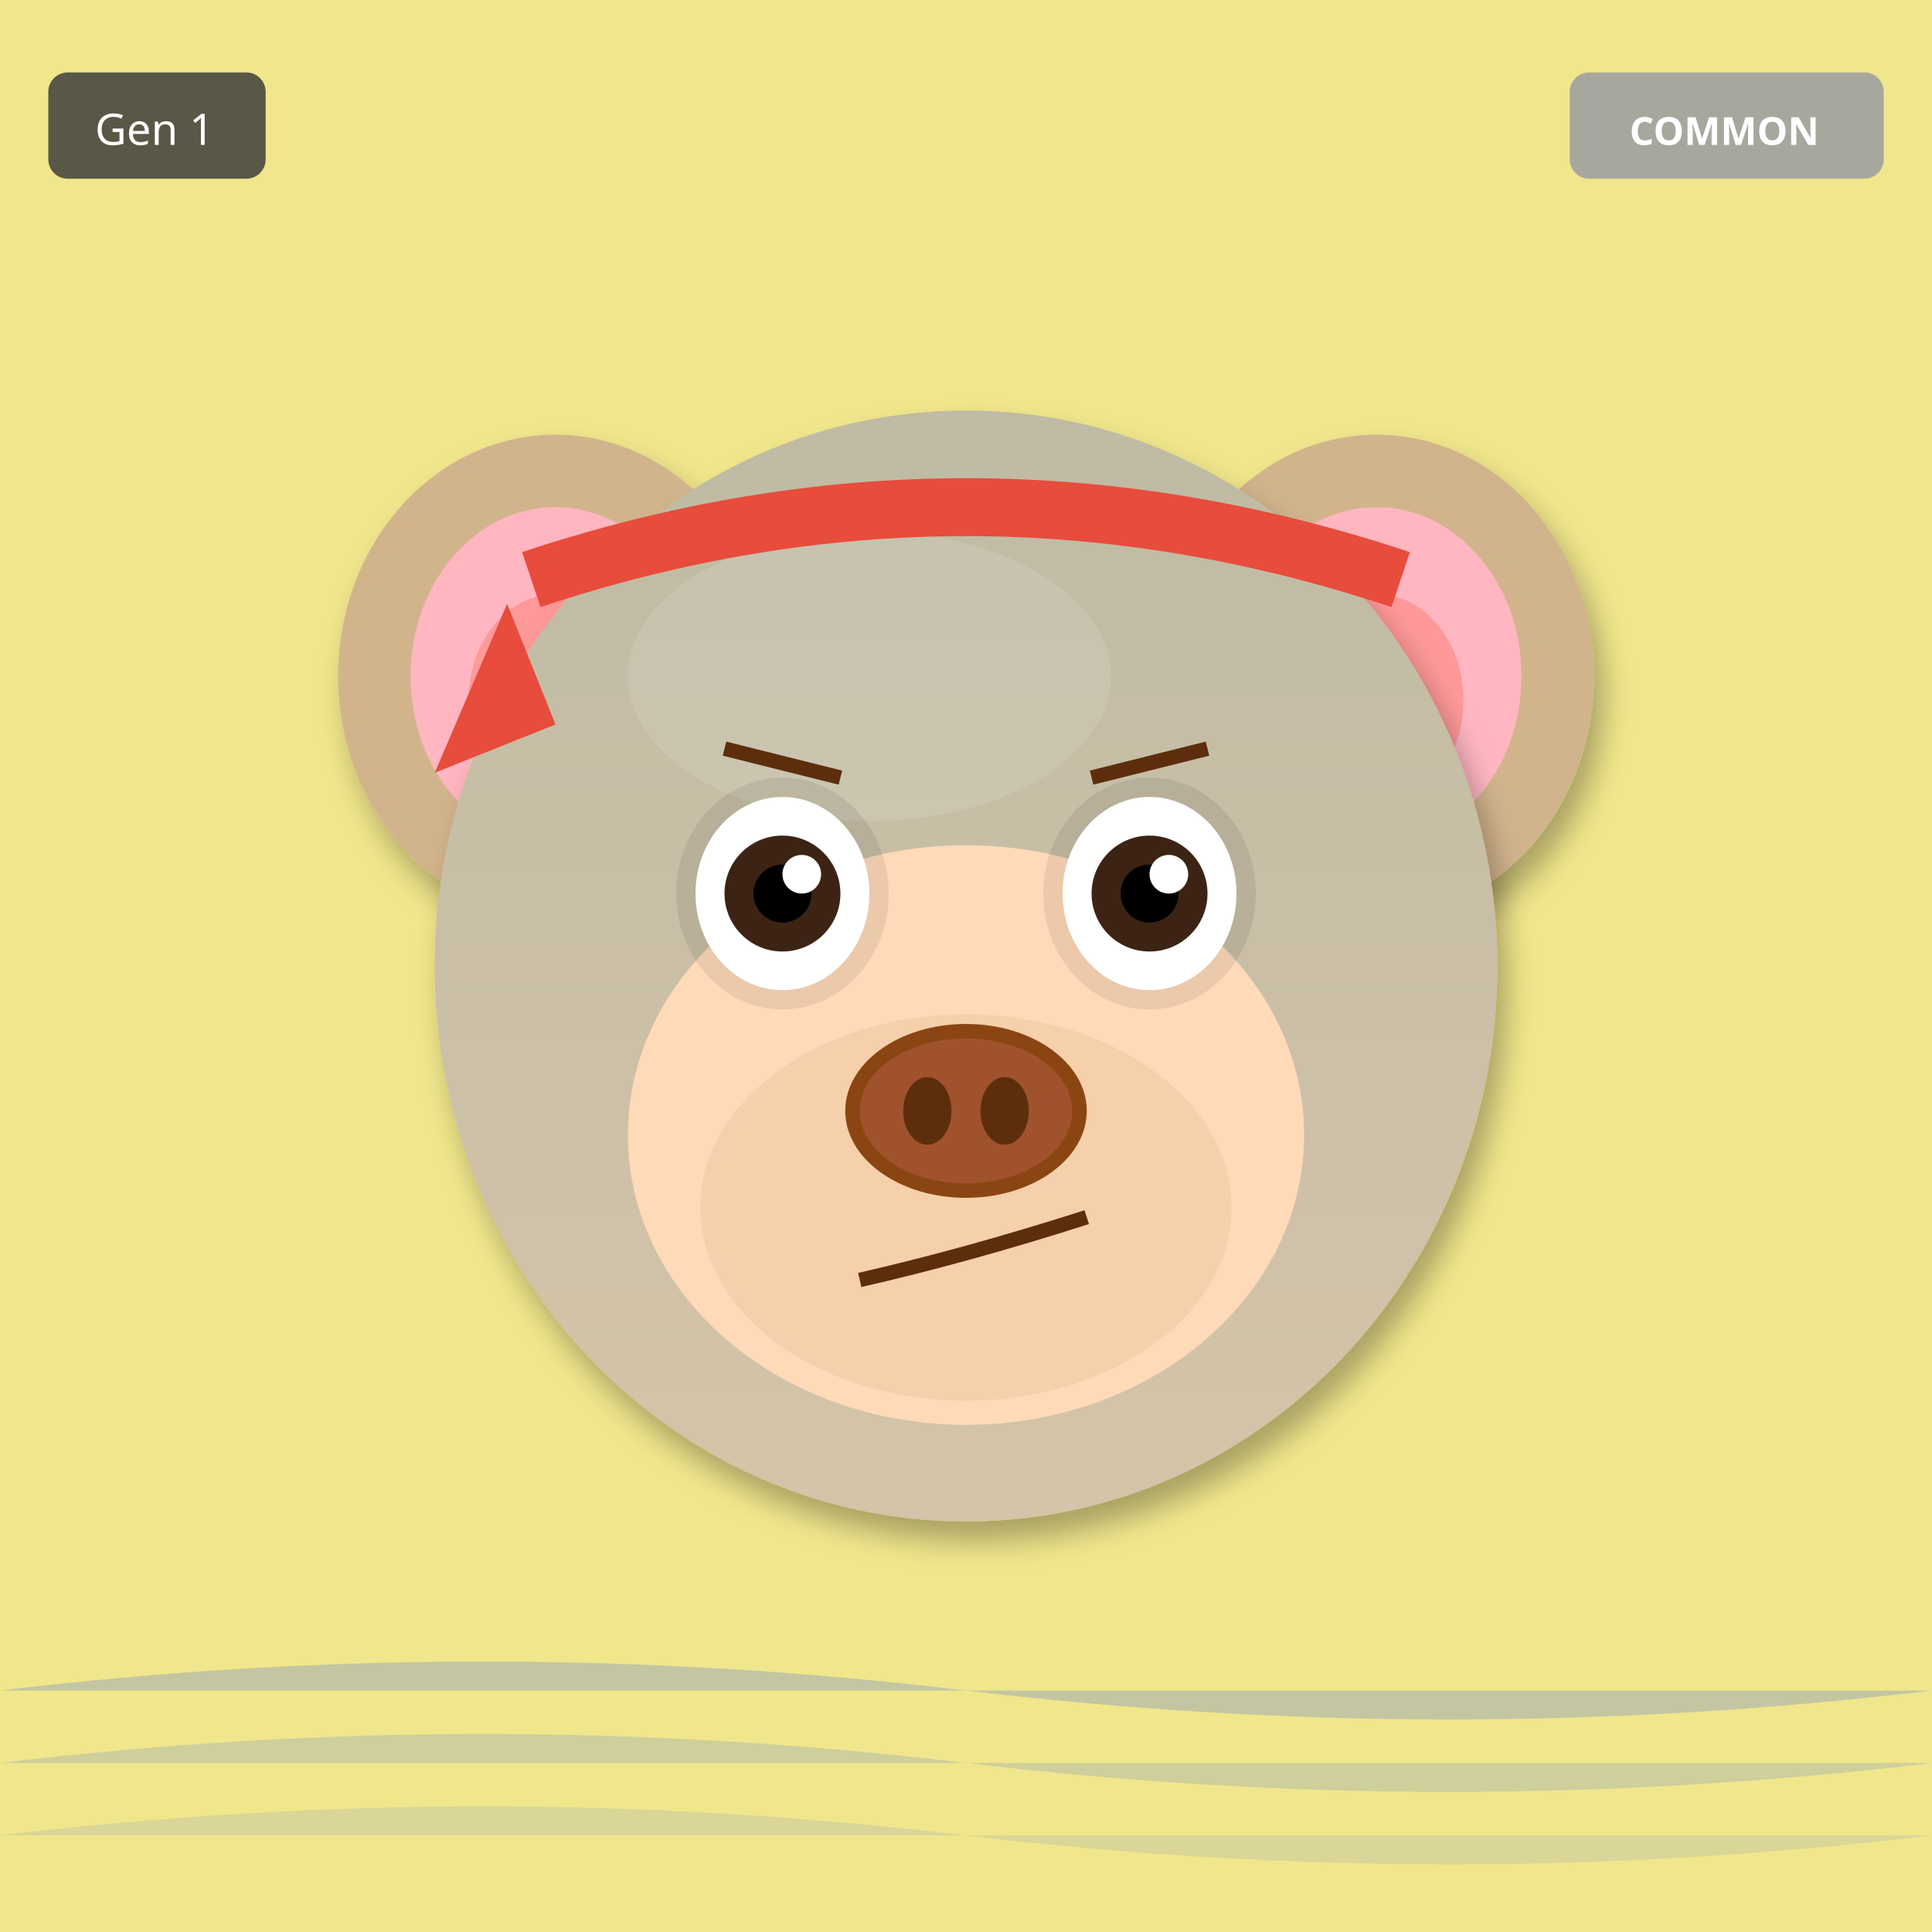
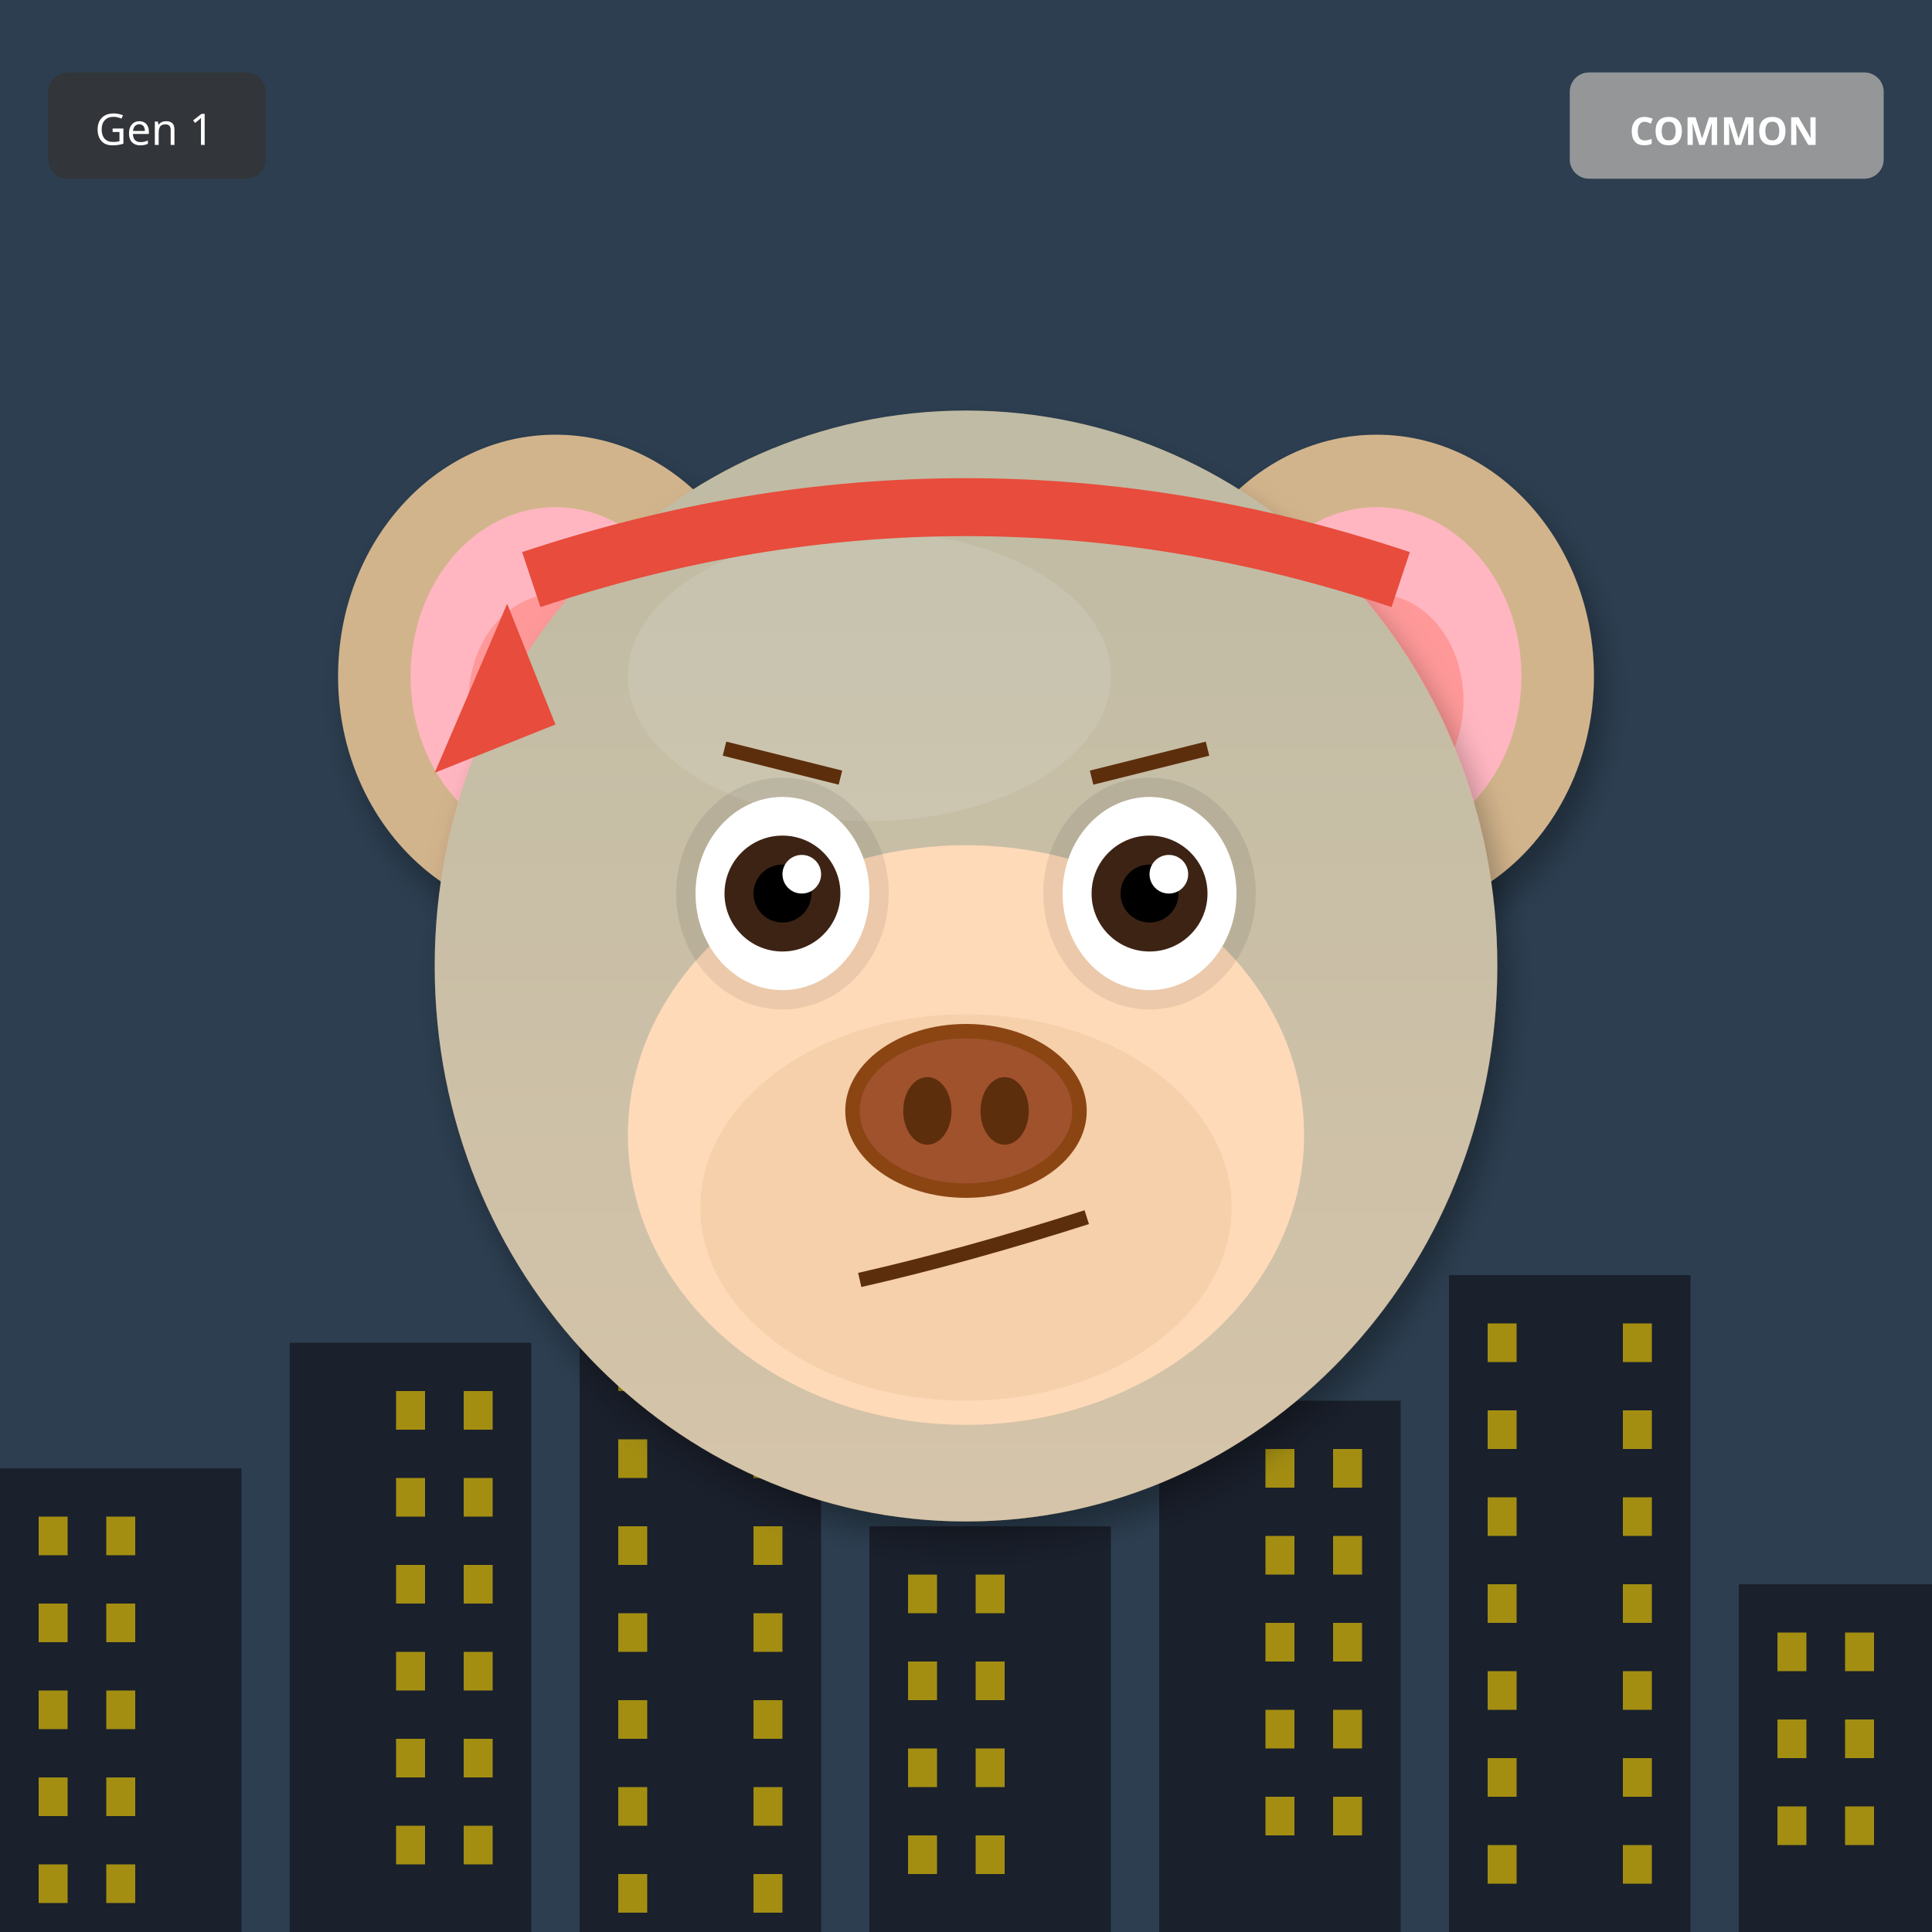
<svg xmlns="http://www.w3.org/2000/svg" width="400" height="400" viewBox="0 0 400 400">
  <defs>
    <filter id="shadow" x="-20%" y="-20%" width="140%" height="140%">
      <feDropShadow dx="2" dy="4" stdDeviation="3" flood-opacity="0.3" />
    </filter>
    <filter id="glow" x="-50%" y="-50%" width="200%" height="200%">
      <feGaussianBlur stdDeviation="8" result="blur" />
      <feMerge>
        <feMergeNode in="blur" />
        <feMergeNode in="SourceGraphic" />
      </feMerge>
    </filter>
    <linearGradient id="rainbow-body" x1="0%" y1="0%" x2="100%" y2="100%">
      <stop offset="0%" stop-color="#FF6B6B" />
      <stop offset="25%" stop-color="#FFE66D" />
      <stop offset="50%" stop-color="#4ECDC4" />
      <stop offset="75%" stop-color="#45B7D1" />
      <stop offset="100%" stop-color="#DDA0DD" />
    </linearGradient>
    <radialGradient id="galaxy-body" cx="30%" cy="30%">
      <stop offset="0%" stop-color="#E6E6FA" />
      <stop offset="50%" stop-color="#9370DB" />
      <stop offset="100%" stop-color="#1A0033" />
    </radialGradient>
    <linearGradient id="holo-body" x1="0%" y1="0%" x2="100%" y2="100%">
      <stop offset="0%" stop-color="#FF00FF" />
      <stop offset="50%" stop-color="#00FFFF" />
      <stop offset="100%" stop-color="#FFFF00" />
    </linearGradient>
    <linearGradient id="sky-gradient" x1="0%" y1="0%" x2="0%" y2="100%">
      <stop offset="0%" stop-color="#87CEEB" />
      <stop offset="100%" stop-color="#E0F4FF" />
    </linearGradient>
    <linearGradient id="grass-gradient" x1="0%" y1="0%" x2="0%" y2="100%">
      <stop offset="0%" stop-color="#90EE90" />
      <stop offset="100%" stop-color="#228B22" />
    </linearGradient>
    <linearGradient id="sunset-gradient" x1="0%" y1="0%" x2="0%" y2="100%">
      <stop offset="0%" stop-color="#FF6B6B" />
      <stop offset="50%" stop-color="#FFE66D" />
      <stop offset="100%" stop-color="#4ECDC4" />
    </linearGradient>
    <linearGradient id="aurora-gradient" x1="0%" y1="0%" x2="100%" y2="100%">
      <stop offset="0%" stop-color="#0D1B2A" />
      <stop offset="30%" stop-color="#00FF7F" />
      <stop offset="70%" stop-color="#FF00FF" />
      <stop offset="100%" stop-color="#0D1B2A" />
    </linearGradient>
    <radialGradient id="multiverse-gradient" cx="50%" cy="50%">
      <stop offset="0%" stop-color="#FFD700" />
      <stop offset="40%" stop-color="#FF00FF" />
      <stop offset="70%" stop-color="#00FFFF" />
      <stop offset="100%" stop-color="#000" />
    </radialGradient>
    <linearGradient id="rift-gradient" x1="0%" y1="0%" x2="100%" y2="100%">
      <stop offset="0%" stop-color="#000" />
      <stop offset="30%" stop-color="#9400D3" />
      <stop offset="50%" stop-color="#00FFFF" />
      <stop offset="70%" stop-color="#9400D3" />
      <stop offset="100%" stop-color="#000" />
    </linearGradient>
    <linearGradient id="heaven-gradient" x1="0%" y1="0%" x2="0%" y2="100%">
      <stop offset="0%" stop-color="#FFF" />
      <stop offset="50%" stop-color="#FFD700" stop-opacity="0.3" />
      <stop offset="100%" stop-color="#F0F8FF" />
    </linearGradient>
    <clipPath id="head-clip">
      <ellipse cx="200" cy="200" rx="110" ry="115" />
    </clipPath>
  </defs>
-   <rect width="400" height="400" fill="#F0E68C" />
-   <path d="M0 350 Q100 338 200 350 T400 350" fill="#4169E1" opacity="0.25" />
-   <path d="M0 365 Q100 353 200 365 T400 365" fill="#4169E1" opacity="0.19" />
-   <path d="M0 380 Q100 368 200 380 T400 380" fill="#4169E1" opacity="0.13" />
+   <rect width="400" height="400" fill="#2C3E50" />
+   <rect x="0" y="304" width="50" height="96" fill="#1A202C" />
+   <rect x="8" y="314" width="6" height="8" fill="#FFD700" opacity="0.6" />
+   <rect x="22" y="314" width="6" height="8" fill="#FFD700" opacity="0.6" />
+   <rect x="8" y="332" width="6" height="8" fill="#FFD700" opacity="0.6" />
+   <rect x="22" y="332" width="6" height="8" fill="#FFD700" opacity="0.6" />
+   <rect x="8" y="350" width="6" height="8" fill="#FFD700" opacity="0.6" />
+   <rect x="22" y="350" width="6" height="8" fill="#FFD700" opacity="0.6" />
+   <rect x="8" y="368" width="6" height="8" fill="#FFD700" opacity="0.6" />
+   <rect x="22" y="368" width="6" height="8" fill="#FFD700" opacity="0.6" />
+   <rect x="8" y="386" width="6" height="8" fill="#FFD700" opacity="0.6" />
+   <rect x="22" y="386" width="6" height="8" fill="#FFD700" opacity="0.6" />
+   <rect x="60" y="278" width="50" height="122" fill="#1A202C" />
+   <rect x="82" y="288" width="6" height="8" fill="#FFD700" opacity="0.6" />
+   <rect x="96" y="288" width="6" height="8" fill="#FFD700" opacity="0.6" />
+   <rect x="82" y="306" width="6" height="8" fill="#FFD700" opacity="0.6" />
+   <rect x="96" y="306" width="6" height="8" fill="#FFD700" opacity="0.6" />
+   <rect x="82" y="324" width="6" height="8" fill="#FFD700" opacity="0.6" />
+   <rect x="96" y="324" width="6" height="8" fill="#FFD700" opacity="0.6" />
+   <rect x="82" y="342" width="6" height="8" fill="#FFD700" opacity="0.6" />
+   <rect x="96" y="342" width="6" height="8" fill="#FFD700" opacity="0.6" />
+   <rect x="82" y="360" width="6" height="8" fill="#FFD700" opacity="0.6" />
+   <rect x="96" y="360" width="6" height="8" fill="#FFD700" opacity="0.6" />
+   <rect x="82" y="378" width="6" height="8" fill="#FFD700" opacity="0.6" />
+   <rect x="96" y="378" width="6" height="8" fill="#FFD700" opacity="0.6" />
+   <rect x="120" y="252" width="50" height="148" fill="#1A202C" />
+   <rect x="128" y="262" width="6" height="8" fill="#FFD700" opacity="0.6" />
+   <rect x="156" y="262" width="6" height="8" fill="#FFD700" opacity="0.6" />
+   <rect x="128" y="280" width="6" height="8" fill="#FFD700" opacity="0.6" />
+   <rect x="156" y="280" width="6" height="8" fill="#FFD700" opacity="0.6" />
+   <rect x="128" y="298" width="6" height="8" fill="#FFD700" opacity="0.6" />
+   <rect x="156" y="298" width="6" height="8" fill="#FFD700" opacity="0.6" />
+   <rect x="128" y="316" width="6" height="8" fill="#FFD700" opacity="0.6" />
+   <rect x="156" y="316" width="6" height="8" fill="#FFD700" opacity="0.6" />
+   <rect x="128" y="334" width="6" height="8" fill="#FFD700" opacity="0.6" />
+   <rect x="156" y="334" width="6" height="8" fill="#FFD700" opacity="0.6" />
+   <rect x="128" y="352" width="6" height="8" fill="#FFD700" opacity="0.6" />
+   <rect x="156" y="352" width="6" height="8" fill="#FFD700" opacity="0.6" />
+   <rect x="128" y="370" width="6" height="8" fill="#FFD700" opacity="0.6" />
+   <rect x="156" y="370" width="6" height="8" fill="#FFD700" opacity="0.6" />
+   <rect x="128" y="388" width="6" height="8" fill="#FFD700" opacity="0.6" />
+   <rect x="156" y="388" width="6" height="8" fill="#FFD700" opacity="0.6" />
+   <rect x="180" y="316" width="50" height="84" fill="#1A202C" />
+   <rect x="188" y="326" width="6" height="8" fill="#FFD700" opacity="0.6" />
+   <rect x="202" y="326" width="6" height="8" fill="#FFD700" opacity="0.6" />
+   <rect x="188" y="344" width="6" height="8" fill="#FFD700" opacity="0.6" />
+   <rect x="202" y="344" width="6" height="8" fill="#FFD700" opacity="0.6" />
+   <rect x="188" y="362" width="6" height="8" fill="#FFD700" opacity="0.6" />
+   <rect x="202" y="362" width="6" height="8" fill="#FFD700" opacity="0.6" />
+   <rect x="188" y="380" width="6" height="8" fill="#FFD700" opacity="0.6" />
+   <rect x="202" y="380" width="6" height="8" fill="#FFD700" opacity="0.6" />
+   <rect x="240" y="290" width="50" height="110" fill="#1A202C" />
+   <rect x="262" y="300" width="6" height="8" fill="#FFD700" opacity="0.6" />
+   <rect x="276" y="300" width="6" height="8" fill="#FFD700" opacity="0.6" />
+   <rect x="262" y="318" width="6" height="8" fill="#FFD700" opacity="0.6" />
+   <rect x="276" y="318" width="6" height="8" fill="#FFD700" opacity="0.6" />
+   <rect x="262" y="336" width="6" height="8" fill="#FFD700" opacity="0.6" />
+   <rect x="276" y="336" width="6" height="8" fill="#FFD700" opacity="0.6" />
+   <rect x="262" y="354" width="6" height="8" fill="#FFD700" opacity="0.6" />
+   <rect x="276" y="354" width="6" height="8" fill="#FFD700" opacity="0.6" />
+   <rect x="262" y="372" width="6" height="8" fill="#FFD700" opacity="0.6" />
+   <rect x="276" y="372" width="6" height="8" fill="#FFD700" opacity="0.6" />
+   <rect x="300" y="264" width="50" height="136" fill="#1A202C" />
+   <rect x="308" y="274" width="6" height="8" fill="#FFD700" opacity="0.6" />
+   <rect x="336" y="274" width="6" height="8" fill="#FFD700" opacity="0.6" />
+   <rect x="308" y="292" width="6" height="8" fill="#FFD700" opacity="0.6" />
+   <rect x="336" y="292" width="6" height="8" fill="#FFD700" opacity="0.6" />
+   <rect x="308" y="310" width="6" height="8" fill="#FFD700" opacity="0.6" />
+   <rect x="336" y="310" width="6" height="8" fill="#FFD700" opacity="0.6" />
+   <rect x="308" y="328" width="6" height="8" fill="#FFD700" opacity="0.6" />
+   <rect x="336" y="328" width="6" height="8" fill="#FFD700" opacity="0.6" />
+   <rect x="308" y="346" width="6" height="8" fill="#FFD700" opacity="0.6" />
+   <rect x="336" y="346" width="6" height="8" fill="#FFD700" opacity="0.6" />
+   <rect x="308" y="364" width="6" height="8" fill="#FFD700" opacity="0.6" />
+   <rect x="336" y="364" width="6" height="8" fill="#FFD700" opacity="0.6" />
+   <rect x="308" y="382" width="6" height="8" fill="#FFD700" opacity="0.6" />
+   <rect x="336" y="382" width="6" height="8" fill="#FFD700" opacity="0.6" />
+   <rect x="360" y="328" width="50" height="72" fill="#1A202C" />
+   <rect x="368" y="338" width="6" height="8" fill="#FFD700" opacity="0.6" />
+   <rect x="382" y="338" width="6" height="8" fill="#FFD700" opacity="0.6" />
+   <rect x="368" y="356" width="6" height="8" fill="#FFD700" opacity="0.6" />
+   <rect x="382" y="356" width="6" height="8" fill="#FFD700" opacity="0.6" />
+   <rect x="368" y="374" width="6" height="8" fill="#FFD700" opacity="0.6" />
+   <rect x="382" y="374" width="6" height="8" fill="#FFD700" opacity="0.6" />
  <ellipse cx="115" cy="140" rx="45" ry="50" fill="#D2B48C" filter="url(#shadow)" />
  <ellipse cx="115" cy="140" rx="30" ry="35" fill="#FFB6C1" />
  <ellipse cx="115" cy="145" rx="18" ry="22" fill="#FF9999" />
  <ellipse cx="285" cy="140" rx="45" ry="50" fill="#D2B48C" filter="url(#shadow)" />
  <ellipse cx="285" cy="140" rx="30" ry="35" fill="#FFB6C1" />
  <ellipse cx="285" cy="145" rx="18" ry="22" fill="#FF9999" />
  <ellipse cx="200" cy="200" rx="110" ry="115" fill="#D2B48C" filter="url(#shadow)" />
  <ellipse cx="180" cy="140" rx="50" ry="30" fill="#E8D4B8" opacity="0.3" />
  <g clip-path="url(#head-clip)">
    <ellipse cx="200" cy="200" rx="110" ry="115" fill="url(#sky-gradient)" opacity="0.25" />
  </g>
  <ellipse cx="200" cy="235" rx="70" ry="60" fill="#FFDAB9" />
  <ellipse cx="200" cy="250" rx="55" ry="40" fill="#DEB887" opacity="0.3" />
  <ellipse cx="162" cy="185" rx="22" ry="24" fill="#000" opacity="0.08" />
  <ellipse cx="238" cy="185" rx="22" ry="24" fill="#000" opacity="0.08" />
  <ellipse cx="162" cy="185" rx="18" ry="20" fill="white" />
  <circle cx="162" cy="185" r="12" fill="#3D2314" />
  <circle cx="162" cy="185" r="6" fill="#000" />
  <circle cx="166" cy="181" r="4" fill="white" />
  <ellipse cx="238" cy="185" rx="18" ry="20" fill="white" />
  <circle cx="238" cy="185" r="12" fill="#3D2314" />
  <circle cx="238" cy="185" r="6" fill="#000" />
  <circle cx="242" cy="181" r="4" fill="white" />
  <g>
    <ellipse cx="200" cy="230" rx="25" ry="18" fill="#8B4513" />
    <ellipse cx="200" cy="230" rx="22" ry="15" fill="#A0522D" />
    <ellipse cx="192" cy="230" rx="5" ry="7" fill="#5D2E0C" />
    <ellipse cx="208" cy="230" rx="5" ry="7" fill="#5D2E0C" />
  </g>
  <path d="M178 265 Q200 260 225 252" stroke="#5D2E0C" stroke-width="3" fill="none" />
  <line x1="150" y1="155" x2="174" y2="161" stroke="#5D2E0C" stroke-width="3" />
  <line x1="226" y1="161" x2="250" y2="155" stroke="#5D2E0C" stroke-width="3" />
  <path d="M110 120 Q200 90 290 120" stroke="#E74C3C" stroke-width="12" fill="none" />
  <polygon points="105,125 90,160 115,150" fill="#E74C3C" />
  <g transform="translate(325, 15)">
    <rect width="65" height="22" rx="4" fill="#A0A0A0" opacity="0.9" />
    <text x="32" y="15" font-size="8" fill="#FFF" text-anchor="middle" font-family="sans-serif" font-weight="bold">COMMON</text>
  </g>
  <g transform="translate(10, 15)">
    <rect width="45" height="22" rx="4" fill="#333" opacity="0.8" />
    <text x="22" y="15" font-size="9" fill="#FFF" text-anchor="middle" font-family="sans-serif">Gen 1</text>
  </g>
</svg>
